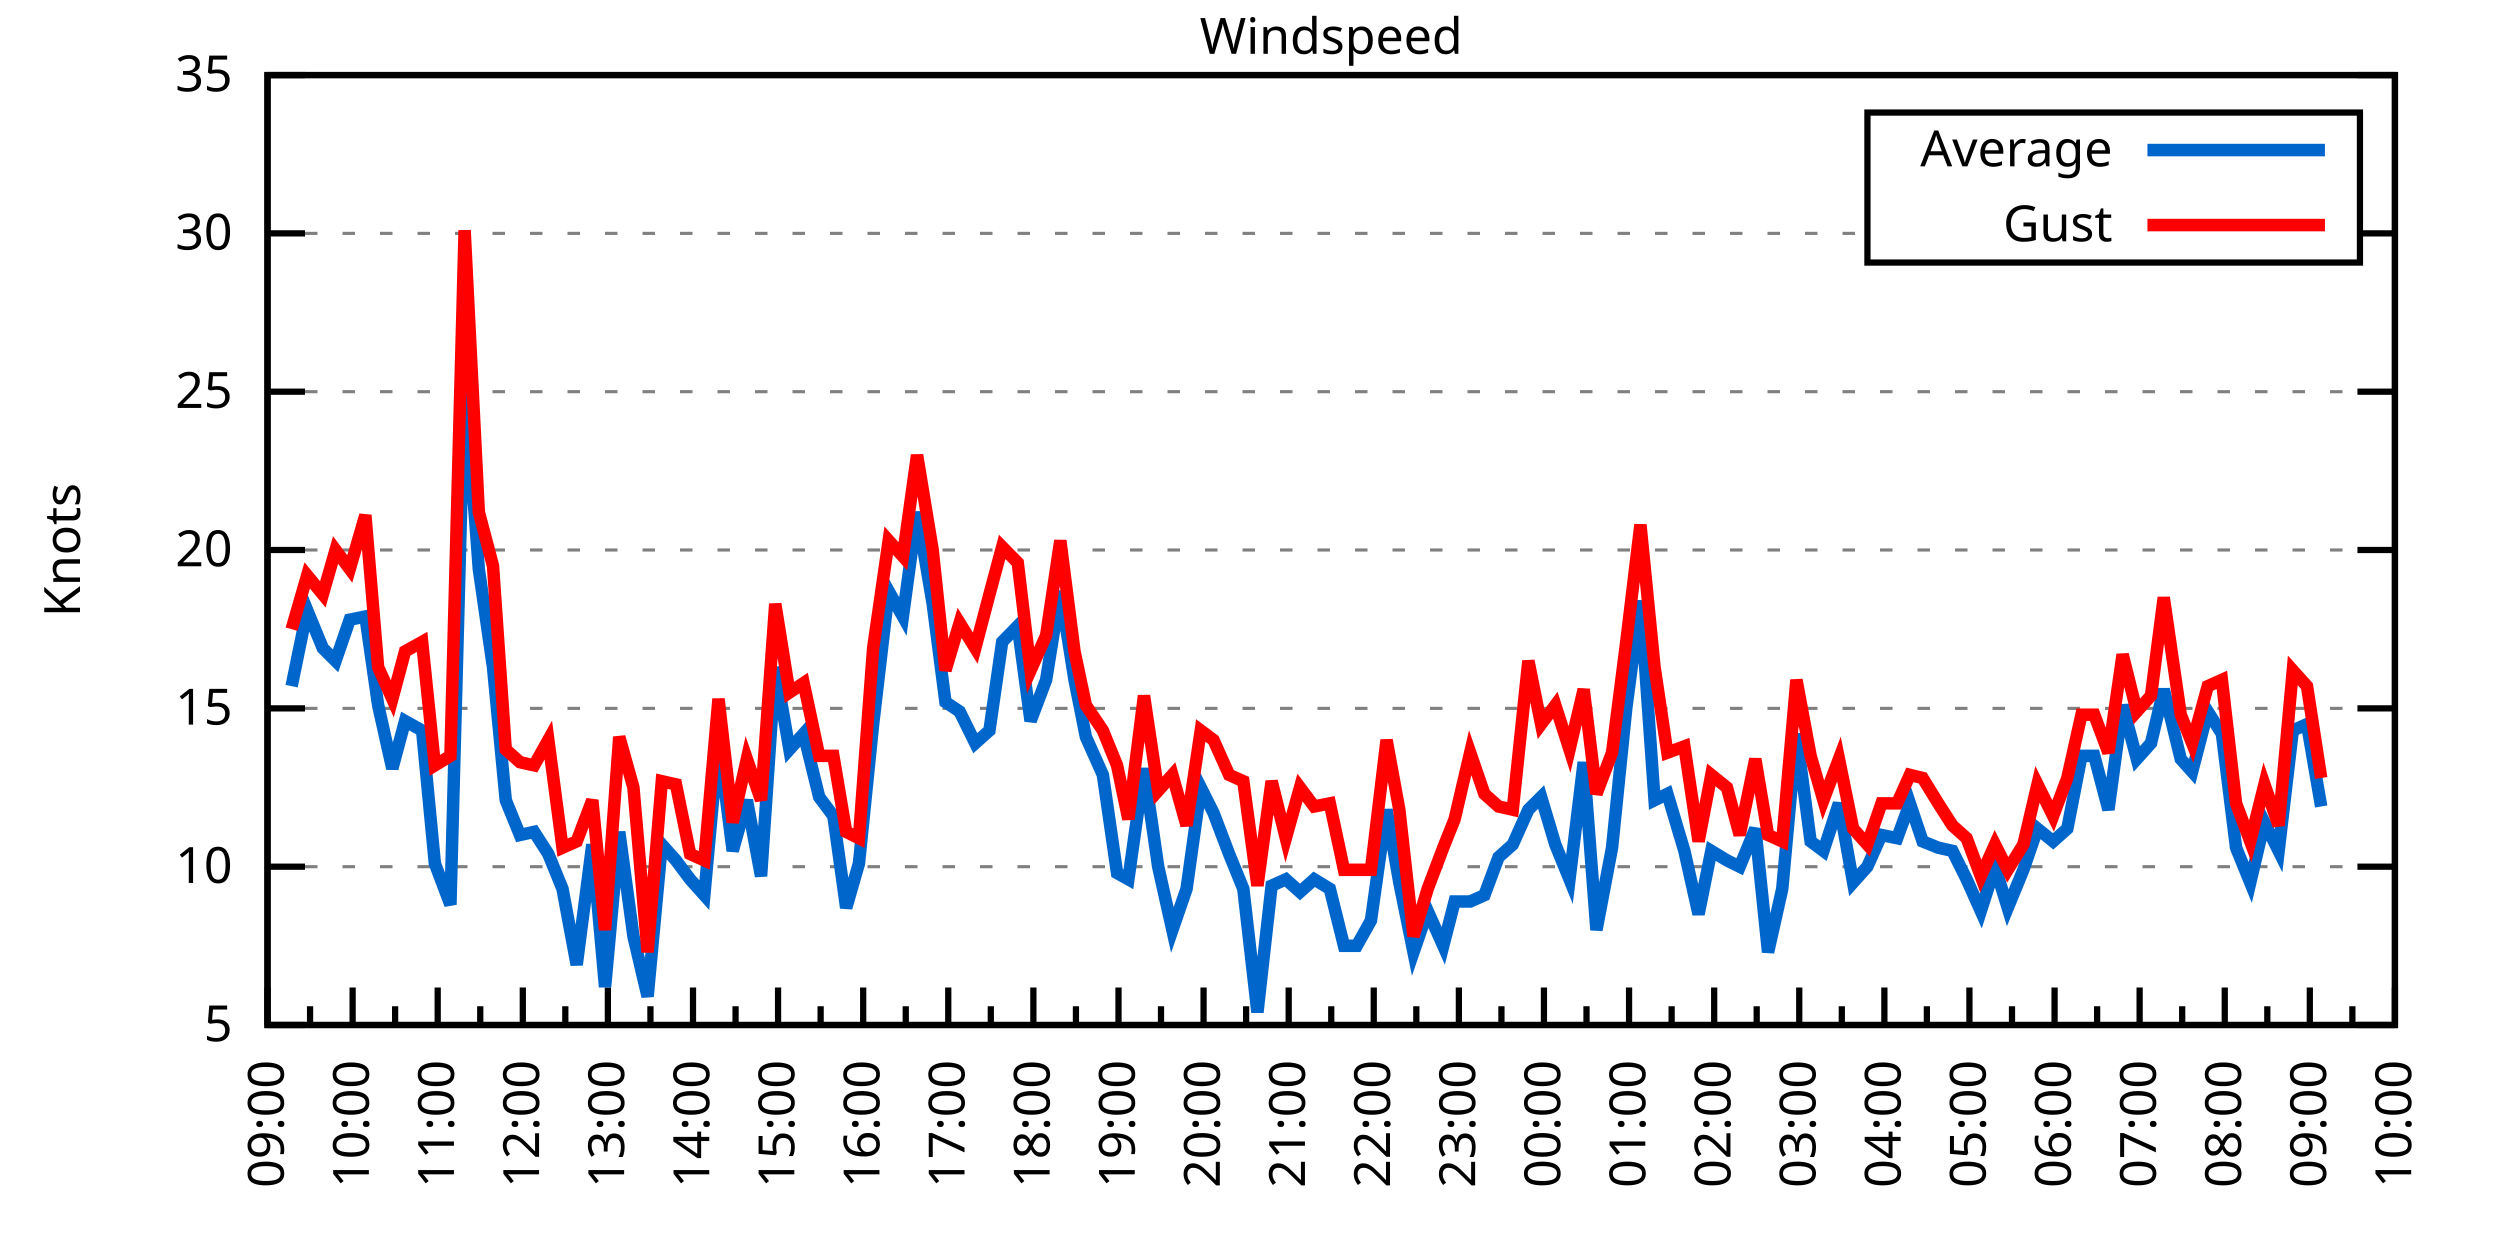
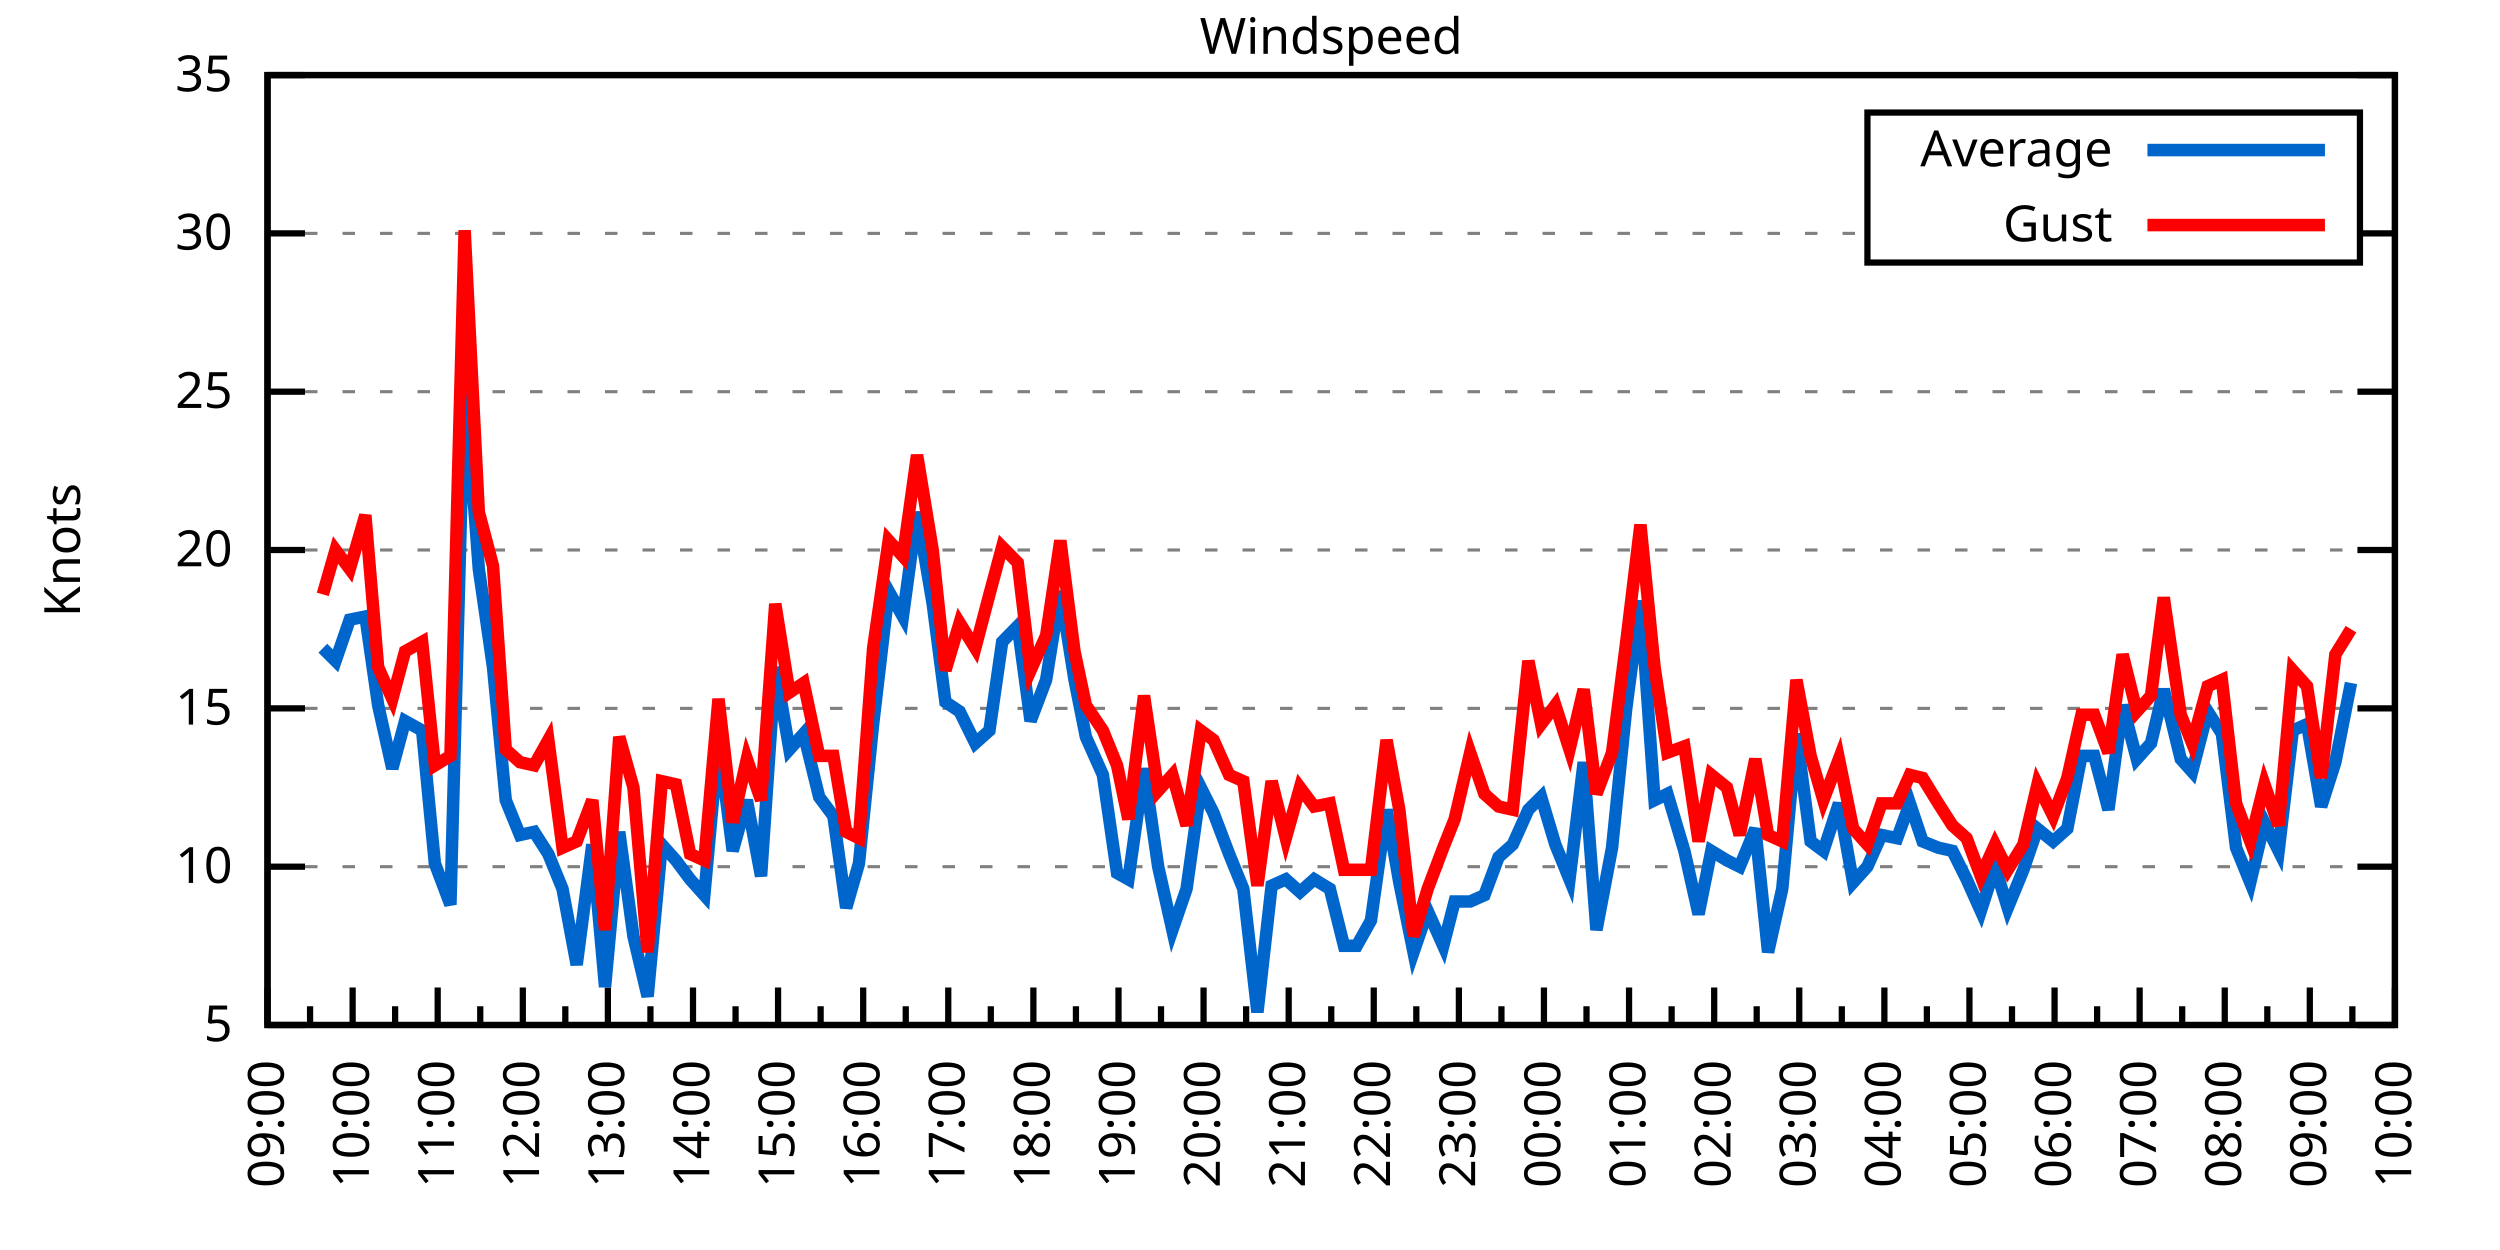
<svg xmlns="http://www.w3.org/2000/svg" xmlns:xlink="http://www.w3.org/1999/xlink" width="400" height="200" viewBox="0 0 400 200">
  <g id="gnuplot_canvas">
    <rect x="0" y="0" width="400" height="200" fill="none" />
    <defs>
      <circle id="gpDot" r="0.5" stroke-width="0.5" stroke="currentColor" />
      <path id="gpPt0" stroke-width="0.333" stroke="currentColor" d="M-1,0 h2 M0,-1 v2" />
      <path id="gpPt1" stroke-width="0.333" stroke="currentColor" d="M-1,-1 L1,1 M1,-1 L-1,1" />
      <path id="gpPt2" stroke-width="0.333" stroke="currentColor" d="M-1,0 L1,0 M0,-1 L0,1 M-1,-1 L1,1 M-1,1 L1,-1" />
      <rect id="gpPt3" stroke-width="0.333" stroke="currentColor" x="-1" y="-1" width="2" height="2" />
      <rect id="gpPt4" stroke-width="0.333" stroke="currentColor" fill="currentColor" x="-1" y="-1" width="2" height="2" />
      <circle id="gpPt5" stroke-width="0.333" stroke="currentColor" cx="0" cy="0" r="1" />
      <use xlink:href="#gpPt5" id="gpPt6" fill="currentColor" stroke="none" />
      <path id="gpPt7" stroke-width="0.333" stroke="currentColor" d="M0,-1.33 L-1.33,0.67 L1.33,0.67 z" />
      <use xlink:href="#gpPt7" id="gpPt8" fill="currentColor" stroke="none" />
      <use xlink:href="#gpPt7" id="gpPt9" stroke="currentColor" transform="rotate(180)" />
      <use xlink:href="#gpPt9" id="gpPt10" fill="currentColor" stroke="none" />
      <use xlink:href="#gpPt3" id="gpPt11" stroke="currentColor" transform="rotate(45)" />
      <use xlink:href="#gpPt11" id="gpPt12" fill="currentColor" stroke="none" />
      <path id="gpPt13" stroke-width="0.333" stroke="currentColor" d="M0,1.330 L1.265,0.411 L0.782,-1.067 L-0.782,-1.076 L-1.265,0.411 z" />
      <use xlink:href="#gpPt13" id="gpPt14" fill="currentColor" stroke="none" />
      <filter id="textbox" filterUnits="objectBoundingBox" x="0" y="0" height="1" width="1">
        <feFlood flood-color="white" flood-opacity="1" result="bgnd" />
        <feComposite in="SourceGraphic" in2="bgnd" operator="atop" />
      </filter>
      <filter id="greybox" filterUnits="objectBoundingBox" x="0" y="0" height="1" width="1">
        <feFlood flood-color="lightgrey" flood-opacity="1" result="grey" />
        <feComposite in="SourceGraphic" in2="grey" operator="atop" />
      </filter>
    </defs>
    <g fill="none" color="white" stroke="currentColor" stroke-width="1.00" stroke-linecap="butt" stroke-linejoin="miter">
</g>
    <g fill="none" color="black" stroke="currentColor" stroke-width="1.00" stroke-linecap="butt" stroke-linejoin="miter">
      <g stroke="none" shape-rendering="crispEdges">
        <polygon fill="rgb(255, 255, 255)" points="42.80,164.00 383.18,164.00 383.18,12.02 42.80,12.02 " />
      </g>
    </g>
    <g fill="none" color="black" stroke="currentColor" stroke-width="1.00" stroke-linecap="butt" stroke-linejoin="miter">
</g>
    <g fill="none" color="black" stroke="black" stroke-width="0.50" stroke-linecap="butt" stroke-linejoin="miter">
</g>
    <g fill="none" color="gray" stroke="currentColor" stroke-width="0.50" stroke-linecap="butt" stroke-linejoin="miter">
      <path stroke="gray" stroke-dasharray="2,4" class="gridline" d="M42.80,164.00 L383.19,164.00  " />
    </g>
    <g fill="none" color="gray" stroke="gray" stroke-width="1.00" stroke-linecap="butt" stroke-linejoin="miter">
</g>
    <g fill="none" color="black" stroke="currentColor" stroke-width="1.00" stroke-linecap="butt" stroke-linejoin="miter">
      <path stroke="black" d="M42.80,164.00 L48.80,164.00 M383.19,164.00 L377.19,164.00  " />
      <g transform="translate(37.20,166.60)" stroke="none" fill="black" font-family="Sans" font-size="8.00" text-anchor="end">
        <text>
          <tspan font-family="Sans"> 5</tspan>
        </text>
      </g>
    </g>
    <g fill="none" color="black" stroke="currentColor" stroke-width="1.00" stroke-linecap="butt" stroke-linejoin="miter">
</g>
    <g fill="none" color="black" stroke="black" stroke-width="0.50" stroke-linecap="butt" stroke-linejoin="miter">
</g>
    <g fill="none" color="gray" stroke="currentColor" stroke-width="0.50" stroke-linecap="butt" stroke-linejoin="miter">
      <path stroke="gray" stroke-dasharray="2,4" class="gridline" d="M42.80,138.67 L383.19,138.67  " />
    </g>
    <g fill="none" color="gray" stroke="gray" stroke-width="1.00" stroke-linecap="butt" stroke-linejoin="miter">
</g>
    <g fill="none" color="black" stroke="currentColor" stroke-width="1.00" stroke-linecap="butt" stroke-linejoin="miter">
      <path stroke="black" d="M42.80,138.67 L48.80,138.67 M383.19,138.67 L377.19,138.67  " />
      <g transform="translate(37.20,141.27)" stroke="none" fill="black" font-family="Sans" font-size="8.00" text-anchor="end">
        <text>
          <tspan font-family="Sans"> 10</tspan>
        </text>
      </g>
    </g>
    <g fill="none" color="black" stroke="currentColor" stroke-width="1.00" stroke-linecap="butt" stroke-linejoin="miter">
</g>
    <g fill="none" color="black" stroke="black" stroke-width="0.50" stroke-linecap="butt" stroke-linejoin="miter">
</g>
    <g fill="none" color="gray" stroke="currentColor" stroke-width="0.50" stroke-linecap="butt" stroke-linejoin="miter">
      <path stroke="gray" stroke-dasharray="2,4" class="gridline" d="M42.80,113.34 L383.19,113.34  " />
    </g>
    <g fill="none" color="gray" stroke="gray" stroke-width="1.00" stroke-linecap="butt" stroke-linejoin="miter">
</g>
    <g fill="none" color="black" stroke="currentColor" stroke-width="1.00" stroke-linecap="butt" stroke-linejoin="miter">
      <path stroke="black" d="M42.80,113.34 L48.80,113.34 M383.19,113.34 L377.19,113.34  " />
      <g transform="translate(37.20,115.94)" stroke="none" fill="black" font-family="Sans" font-size="8.00" text-anchor="end">
        <text>
          <tspan font-family="Sans"> 15</tspan>
        </text>
      </g>
    </g>
    <g fill="none" color="black" stroke="currentColor" stroke-width="1.00" stroke-linecap="butt" stroke-linejoin="miter">
</g>
    <g fill="none" color="black" stroke="black" stroke-width="0.50" stroke-linecap="butt" stroke-linejoin="miter">
</g>
    <g fill="none" color="gray" stroke="currentColor" stroke-width="0.50" stroke-linecap="butt" stroke-linejoin="miter">
      <path stroke="gray" stroke-dasharray="2,4" class="gridline" d="M42.80,88.00 L383.19,88.00  " />
    </g>
    <g fill="none" color="gray" stroke="gray" stroke-width="1.00" stroke-linecap="butt" stroke-linejoin="miter">
</g>
    <g fill="none" color="black" stroke="currentColor" stroke-width="1.00" stroke-linecap="butt" stroke-linejoin="miter">
      <path stroke="black" d="M42.80,88.00 L48.80,88.00 M383.19,88.00 L377.19,88.00  " />
      <g transform="translate(37.20,90.60)" stroke="none" fill="black" font-family="Sans" font-size="8.00" text-anchor="end">
        <text>
          <tspan font-family="Sans"> 20</tspan>
        </text>
      </g>
    </g>
    <g fill="none" color="black" stroke="currentColor" stroke-width="1.00" stroke-linecap="butt" stroke-linejoin="miter">
</g>
    <g fill="none" color="black" stroke="black" stroke-width="0.50" stroke-linecap="butt" stroke-linejoin="miter">
</g>
    <g fill="none" color="gray" stroke="currentColor" stroke-width="0.50" stroke-linecap="butt" stroke-linejoin="miter">
      <path stroke="gray" stroke-dasharray="2,4" class="gridline" d="M42.80,62.67 L383.19,62.67  " />
    </g>
    <g fill="none" color="gray" stroke="gray" stroke-width="1.00" stroke-linecap="butt" stroke-linejoin="miter">
</g>
    <g fill="none" color="black" stroke="currentColor" stroke-width="1.00" stroke-linecap="butt" stroke-linejoin="miter">
      <path stroke="black" d="M42.80,62.67 L48.80,62.67 M383.19,62.67 L377.19,62.67  " />
      <g transform="translate(37.20,65.27)" stroke="none" fill="black" font-family="Sans" font-size="8.00" text-anchor="end">
        <text>
          <tspan font-family="Sans"> 25</tspan>
        </text>
      </g>
    </g>
    <g fill="none" color="black" stroke="currentColor" stroke-width="1.00" stroke-linecap="butt" stroke-linejoin="miter">
</g>
    <g fill="none" color="black" stroke="black" stroke-width="0.50" stroke-linecap="butt" stroke-linejoin="miter">
</g>
    <g fill="none" color="gray" stroke="currentColor" stroke-width="0.50" stroke-linecap="butt" stroke-linejoin="miter">
      <path stroke="gray" stroke-dasharray="2,4" class="gridline" d="M42.80,37.34 L298.79,37.34 M377.59,37.34 L383.19,37.34  " />
    </g>
    <g fill="none" color="gray" stroke="gray" stroke-width="1.00" stroke-linecap="butt" stroke-linejoin="miter">
</g>
    <g fill="none" color="black" stroke="currentColor" stroke-width="1.00" stroke-linecap="butt" stroke-linejoin="miter">
      <path stroke="black" d="M42.80,37.34 L48.80,37.34 M383.19,37.34 L377.19,37.34  " />
      <g transform="translate(37.20,39.94)" stroke="none" fill="black" font-family="Sans" font-size="8.00" text-anchor="end">
        <text>
          <tspan font-family="Sans"> 30</tspan>
        </text>
      </g>
    </g>
    <g fill="none" color="black" stroke="currentColor" stroke-width="1.00" stroke-linecap="butt" stroke-linejoin="miter">
</g>
    <g fill="none" color="black" stroke="black" stroke-width="0.50" stroke-linecap="butt" stroke-linejoin="miter">
</g>
    <g fill="none" color="gray" stroke="currentColor" stroke-width="0.50" stroke-linecap="butt" stroke-linejoin="miter">
      <path stroke="gray" stroke-dasharray="2,4" class="gridline" d="M42.80,12.01 L383.19,12.01  " />
    </g>
    <g fill="none" color="gray" stroke="gray" stroke-width="1.00" stroke-linecap="butt" stroke-linejoin="miter">
</g>
    <g fill="none" color="black" stroke="currentColor" stroke-width="1.00" stroke-linecap="butt" stroke-linejoin="miter">
      <path stroke="black" d="M42.80,12.01 L48.80,12.01 M383.19,12.01 L377.19,12.01  " />
      <g transform="translate(37.20,14.61)" stroke="none" fill="black" font-family="Sans" font-size="8.00" text-anchor="end">
        <text>
          <tspan font-family="Sans"> 35</tspan>
        </text>
      </g>
    </g>
    <g fill="none" color="black" stroke="currentColor" stroke-width="1.00" stroke-linecap="butt" stroke-linejoin="miter">
      <path stroke="black" d="M42.80,164.00 L42.80,158.00  " />
      <g transform="translate(45.40,169.60) rotate(270)" stroke="none" fill="black" font-family="Sans" font-size="8.00" text-anchor="end">
        <text>
          <tspan font-family="Sans">09:00</tspan>
        </text>
      </g>
    </g>
    <g fill="none" color="black" stroke="currentColor" stroke-width="1.00" stroke-linecap="butt" stroke-linejoin="miter">
      <path stroke="black" d="M49.61,164.00 L49.61,161.00 M56.42,164.00 L56.42,158.00  " />
      <g transform="translate(59.02,169.60) rotate(270)" stroke="none" fill="black" font-family="Sans" font-size="8.00" text-anchor="end">
        <text>
          <tspan font-family="Sans">10:00</tspan>
        </text>
      </g>
    </g>
    <g fill="none" color="black" stroke="currentColor" stroke-width="1.00" stroke-linecap="butt" stroke-linejoin="miter">
      <path stroke="black" d="M63.22,164.00 L63.22,161.00 M70.03,164.00 L70.03,158.00  " />
      <g transform="translate(72.63,169.60) rotate(270)" stroke="none" fill="black" font-family="Sans" font-size="8.00" text-anchor="end">
        <text>
          <tspan font-family="Sans">11:00</tspan>
        </text>
      </g>
    </g>
    <g fill="none" color="black" stroke="currentColor" stroke-width="1.00" stroke-linecap="butt" stroke-linejoin="miter">
      <path stroke="black" d="M76.84,164.00 L76.84,161.00 M83.65,164.00 L83.65,158.00  " />
      <g transform="translate(86.25,169.60) rotate(270)" stroke="none" fill="black" font-family="Sans" font-size="8.00" text-anchor="end">
        <text>
          <tspan font-family="Sans">12:00</tspan>
        </text>
      </g>
    </g>
    <g fill="none" color="black" stroke="currentColor" stroke-width="1.00" stroke-linecap="butt" stroke-linejoin="miter">
      <path stroke="black" d="M90.45,164.00 L90.45,161.00 M97.26,164.00 L97.26,158.00  " />
      <g transform="translate(99.86,169.60) rotate(270)" stroke="none" fill="black" font-family="Sans" font-size="8.00" text-anchor="end">
        <text>
          <tspan font-family="Sans">13:00</tspan>
        </text>
      </g>
    </g>
    <g fill="none" color="black" stroke="currentColor" stroke-width="1.00" stroke-linecap="butt" stroke-linejoin="miter">
      <path stroke="black" d="M104.07,164.00 L104.07,161.00 M110.88,164.00 L110.88,158.00  " />
      <g transform="translate(113.48,169.60) rotate(270)" stroke="none" fill="black" font-family="Sans" font-size="8.00" text-anchor="end">
        <text>
          <tspan font-family="Sans">14:00</tspan>
        </text>
      </g>
    </g>
    <g fill="none" color="black" stroke="currentColor" stroke-width="1.00" stroke-linecap="butt" stroke-linejoin="miter">
      <path stroke="black" d="M117.69,164.00 L117.69,161.00 M124.49,164.00 L124.49,158.00  " />
      <g transform="translate(127.09,169.60) rotate(270)" stroke="none" fill="black" font-family="Sans" font-size="8.00" text-anchor="end">
        <text>
          <tspan font-family="Sans">15:00</tspan>
        </text>
      </g>
    </g>
    <g fill="none" color="black" stroke="currentColor" stroke-width="1.00" stroke-linecap="butt" stroke-linejoin="miter">
      <path stroke="black" d="M131.30,164.00 L131.30,161.00 M138.11,164.00 L138.11,158.00  " />
      <g transform="translate(140.71,169.60) rotate(270)" stroke="none" fill="black" font-family="Sans" font-size="8.00" text-anchor="end">
        <text>
          <tspan font-family="Sans">16:00</tspan>
        </text>
      </g>
    </g>
    <g fill="none" color="black" stroke="currentColor" stroke-width="1.00" stroke-linecap="butt" stroke-linejoin="miter">
      <path stroke="black" d="M144.92,164.00 L144.92,161.00 M151.72,164.00 L151.72,158.00  " />
      <g transform="translate(154.32,169.60) rotate(270)" stroke="none" fill="black" font-family="Sans" font-size="8.00" text-anchor="end">
        <text>
          <tspan font-family="Sans">17:00</tspan>
        </text>
      </g>
    </g>
    <g fill="none" color="black" stroke="currentColor" stroke-width="1.00" stroke-linecap="butt" stroke-linejoin="miter">
      <path stroke="black" d="M158.53,164.00 L158.53,161.00 M165.34,164.00 L165.34,158.00  " />
      <g transform="translate(167.94,169.60) rotate(270)" stroke="none" fill="black" font-family="Sans" font-size="8.00" text-anchor="end">
        <text>
          <tspan font-family="Sans">18:00</tspan>
        </text>
      </g>
    </g>
    <g fill="none" color="black" stroke="currentColor" stroke-width="1.00" stroke-linecap="butt" stroke-linejoin="miter">
      <path stroke="black" d="M172.15,164.00 L172.15,161.00 M178.96,164.00 L178.96,158.00  " />
      <g transform="translate(181.56,169.60) rotate(270)" stroke="none" fill="black" font-family="Sans" font-size="8.00" text-anchor="end">
        <text>
          <tspan font-family="Sans">19:00</tspan>
        </text>
      </g>
    </g>
    <g fill="none" color="black" stroke="currentColor" stroke-width="1.00" stroke-linecap="butt" stroke-linejoin="miter">
      <path stroke="black" d="M185.76,164.00 L185.76,161.00 M192.57,164.00 L192.57,158.00  " />
      <g transform="translate(195.17,169.60) rotate(270)" stroke="none" fill="black" font-family="Sans" font-size="8.00" text-anchor="end">
        <text>
          <tspan font-family="Sans">20:00</tspan>
        </text>
      </g>
    </g>
    <g fill="none" color="black" stroke="currentColor" stroke-width="1.00" stroke-linecap="butt" stroke-linejoin="miter">
      <path stroke="black" d="M199.38,164.00 L199.38,161.00 M206.19,164.00 L206.19,158.00  " />
      <g transform="translate(208.79,169.60) rotate(270)" stroke="none" fill="black" font-family="Sans" font-size="8.00" text-anchor="end">
        <text>
          <tspan font-family="Sans">21:00</tspan>
        </text>
      </g>
    </g>
    <g fill="none" color="black" stroke="currentColor" stroke-width="1.00" stroke-linecap="butt" stroke-linejoin="miter">
      <path stroke="black" d="M213.00,164.00 L213.00,161.00 M219.80,164.00 L219.80,158.00  " />
      <g transform="translate(222.40,169.60) rotate(270)" stroke="none" fill="black" font-family="Sans" font-size="8.00" text-anchor="end">
        <text>
          <tspan font-family="Sans">22:00</tspan>
        </text>
      </g>
    </g>
    <g fill="none" color="black" stroke="currentColor" stroke-width="1.00" stroke-linecap="butt" stroke-linejoin="miter">
      <path stroke="black" d="M226.61,164.00 L226.61,161.00 M233.42,164.00 L233.42,158.00  " />
      <g transform="translate(236.02,169.60) rotate(270)" stroke="none" fill="black" font-family="Sans" font-size="8.00" text-anchor="end">
        <text>
          <tspan font-family="Sans">23:00</tspan>
        </text>
      </g>
    </g>
    <g fill="none" color="black" stroke="currentColor" stroke-width="1.00" stroke-linecap="butt" stroke-linejoin="miter">
      <path stroke="black" d="M240.23,164.00 L240.23,161.00 M247.03,164.00 L247.03,158.00  " />
      <g transform="translate(249.63,169.60) rotate(270)" stroke="none" fill="black" font-family="Sans" font-size="8.00" text-anchor="end">
        <text>
          <tspan font-family="Sans">00:00</tspan>
        </text>
      </g>
    </g>
    <g fill="none" color="black" stroke="currentColor" stroke-width="1.00" stroke-linecap="butt" stroke-linejoin="miter">
      <path stroke="black" d="M253.84,164.00 L253.84,161.00 M260.65,164.00 L260.65,158.00  " />
      <g transform="translate(263.25,169.60) rotate(270)" stroke="none" fill="black" font-family="Sans" font-size="8.00" text-anchor="end">
        <text>
          <tspan font-family="Sans">01:00</tspan>
        </text>
      </g>
    </g>
    <g fill="none" color="black" stroke="currentColor" stroke-width="1.00" stroke-linecap="butt" stroke-linejoin="miter">
      <path stroke="black" d="M267.46,164.00 L267.46,161.00 M274.27,164.00 L274.27,158.00  " />
      <g transform="translate(276.87,169.60) rotate(270)" stroke="none" fill="black" font-family="Sans" font-size="8.00" text-anchor="end">
        <text>
          <tspan font-family="Sans">02:00</tspan>
        </text>
      </g>
    </g>
    <g fill="none" color="black" stroke="currentColor" stroke-width="1.00" stroke-linecap="butt" stroke-linejoin="miter">
      <path stroke="black" d="M281.07,164.00 L281.07,161.00 M287.88,164.00 L287.88,158.00  " />
      <g transform="translate(290.48,169.60) rotate(270)" stroke="none" fill="black" font-family="Sans" font-size="8.00" text-anchor="end">
        <text>
          <tspan font-family="Sans">03:00</tspan>
        </text>
      </g>
    </g>
    <g fill="none" color="black" stroke="currentColor" stroke-width="1.00" stroke-linecap="butt" stroke-linejoin="miter">
      <path stroke="black" d="M294.69,164.00 L294.69,161.00 M301.50,164.00 L301.50,158.00  " />
      <g transform="translate(304.10,169.60) rotate(270)" stroke="none" fill="black" font-family="Sans" font-size="8.00" text-anchor="end">
        <text>
          <tspan font-family="Sans">04:00</tspan>
        </text>
      </g>
    </g>
    <g fill="none" color="black" stroke="currentColor" stroke-width="1.00" stroke-linecap="butt" stroke-linejoin="miter">
      <path stroke="black" d="M308.30,164.00 L308.30,161.00 M315.11,164.00 L315.11,158.00  " />
      <g transform="translate(317.71,169.60) rotate(270)" stroke="none" fill="black" font-family="Sans" font-size="8.00" text-anchor="end">
        <text>
          <tspan font-family="Sans">05:00</tspan>
        </text>
      </g>
    </g>
    <g fill="none" color="black" stroke="currentColor" stroke-width="1.00" stroke-linecap="butt" stroke-linejoin="miter">
      <path stroke="black" d="M321.92,164.00 L321.92,161.00 M328.73,164.00 L328.73,158.00  " />
      <g transform="translate(331.33,169.60) rotate(270)" stroke="none" fill="black" font-family="Sans" font-size="8.00" text-anchor="end">
        <text>
          <tspan font-family="Sans">06:00</tspan>
        </text>
      </g>
    </g>
    <g fill="none" color="black" stroke="currentColor" stroke-width="1.00" stroke-linecap="butt" stroke-linejoin="miter">
      <path stroke="black" d="M335.54,164.00 L335.54,161.00 M342.34,164.00 L342.34,158.00  " />
      <g transform="translate(344.94,169.60) rotate(270)" stroke="none" fill="black" font-family="Sans" font-size="8.00" text-anchor="end">
        <text>
          <tspan font-family="Sans">07:00</tspan>
        </text>
      </g>
    </g>
    <g fill="none" color="black" stroke="currentColor" stroke-width="1.00" stroke-linecap="butt" stroke-linejoin="miter">
      <path stroke="black" d="M349.15,164.00 L349.15,161.00 M355.96,164.00 L355.96,158.00  " />
      <g transform="translate(358.56,169.60) rotate(270)" stroke="none" fill="black" font-family="Sans" font-size="8.00" text-anchor="end">
        <text>
          <tspan font-family="Sans">08:00</tspan>
        </text>
      </g>
    </g>
    <g fill="none" color="black" stroke="currentColor" stroke-width="1.00" stroke-linecap="butt" stroke-linejoin="miter">
      <path stroke="black" d="M362.77,164.00 L362.77,161.00 M369.57,164.00 L369.57,158.00  " />
      <g transform="translate(372.17,169.60) rotate(270)" stroke="none" fill="black" font-family="Sans" font-size="8.00" text-anchor="end">
        <text>
          <tspan font-family="Sans">09:00</tspan>
        </text>
      </g>
    </g>
    <g fill="none" color="black" stroke="currentColor" stroke-width="1.00" stroke-linecap="butt" stroke-linejoin="miter">
      <path stroke="black" d="M376.38,164.00 L376.38,161.00 M383.19,164.00 L383.19,158.00  " />
      <g transform="translate(385.79,169.60) rotate(270)" stroke="none" fill="black" font-family="Sans" font-size="8.00" text-anchor="end">
        <text>
          <tspan font-family="Sans">10:00</tspan>
        </text>
      </g>
    </g>
    <g fill="none" color="black" stroke="currentColor" stroke-width="1.00" stroke-linecap="butt" stroke-linejoin="miter">
</g>
    <g fill="none" color="black" stroke="currentColor" stroke-width="1.00" stroke-linecap="butt" stroke-linejoin="miter">
      <path stroke="black" d="M42.80,12.01 L42.80,164.00 L383.19,164.00 L383.19,12.01 L42.80,12.01 Z  " />
    </g>
    <g fill="none" color="black" stroke="currentColor" stroke-width="1.00" stroke-linecap="butt" stroke-linejoin="miter">
      <g transform="translate(12.80,88.01) rotate(270)" stroke="none" fill="black" font-family="Sans" font-size="8.00" text-anchor="middle">
        <text>
          <tspan font-family="Sans">Knots</tspan>
        </text>
      </g>
    </g>
    <g fill="none" color="black" stroke="currentColor" stroke-width="1.00" stroke-linecap="butt" stroke-linejoin="miter">
</g>
    <g fill="none" color="black" stroke="currentColor" stroke-width="1.00" stroke-linecap="butt" stroke-linejoin="miter">
      <path stroke="black" d="M298.79,42.01 L298.79,18.01 L377.59,18.01 L377.59,42.01 L298.79,42.01 Z  " />
    </g>
    <g id="Windspeed_plot_1">
      <g fill="none" color="white" stroke="black" stroke-width="2.00" stroke-linecap="butt" stroke-linejoin="miter">
</g>
      <g fill="none" color="black" stroke="currentColor" stroke-width="2.00" stroke-linecap="butt" stroke-linejoin="miter">
        <g transform="translate(337.99,26.61)" stroke="none" fill="black" font-family="Sans" font-size="8.00" text-anchor="end">
          <text>
            <tspan font-family="Sans">Average</tspan>
          </text>
        </g>
      </g>
      <g fill="none" color="black" stroke="currentColor" stroke-width="2.00" stroke-linecap="butt" stroke-linejoin="miter">
-         <path stroke="rgb(  0, 102, 204)" d="M343.59,24.01 L371.99,24.01 M46.66,109.79 L49.15,97.63 L51.65,103.71 L53.69,105.74 L55.96,99.15 L58.46,98.64   L60.50,112.83 L62.77,122.96 L64.81,115.36 L67.54,116.88 L69.58,138.16 L72.07,144.75 L74.34,60.65 L76.61,91.04   L78.88,106.75 L80.92,128.03 L83.19,133.60 L85.46,133.10 L87.73,136.64 L90.00,142.21 L92.27,154.37 L94.77,135.12   L96.81,157.92 L99.08,133.10 L101.35,149.81 L103.62,159.44 L105.89,135.12 L108.15,137.66 L110.42,140.69 L112.69,143.23   L114.96,118.40 L117.23,136.14 L119.50,128.03 L121.77,140.19 L124.04,106.75 L126.31,119.92 L128.58,117.39 L131.07,127.52   L133.34,130.56 L135.39,145.25 L137.43,138.16 L139.70,115.87 L142.19,94.59 L144.46,98.64 L146.73,81.93 L149.23,96.62   L151.27,112.32 L153.54,113.84 L156.04,118.91 L158.31,116.88 L160.35,102.70 L162.84,100.16 L164.89,115.36 L167.38,108.78   L169.65,94.59 L171.92,108.78 L173.74,117.90 L176.46,123.98 L178.73,139.68 L180.54,140.69 L183.04,122.96 L185.31,138.67   L187.58,148.80 L189.85,142.21 L192.12,126.00 L194.16,130.06 L196.66,136.64 L198.93,142.21 L201.19,161.97 L203.46,141.71   L205.73,140.69 L208.00,142.72 L210.27,140.69 L212.77,142.21 L215.04,151.33 L217.08,151.33 L219.35,147.28 L221.85,129.55   L223.89,141.20 L226.16,152.35 L228.43,145.76 L230.92,151.33 L232.74,144.24 L235.23,144.24 L237.50,143.23 L239.77,137.15   L242.04,135.12 L244.54,129.55 L246.58,127.52 L248.85,135.12 L251.12,140.69 L253.39,121.95 L255.43,148.80 L257.93,135.63   L260.20,113.34 L262.47,96.11 L264.73,128.03 L266.78,127.02 L269.50,136.14 L271.77,146.27 L273.81,136.14 L276.31,137.66   L278.35,138.67 L280.85,132.59 L282.89,152.35 L285.16,142.21 L287.43,117.39 L289.70,134.62 L291.74,136.14 L294.23,128.54   L296.50,141.20 L298.77,138.67 L301.04,133.60 L303.54,134.11 L305.58,128.54 L307.62,134.62 L310.12,135.63 L312.39,136.14   L314.66,140.69 L316.93,145.76 L319.20,138.67 L321.24,145.25 L323.74,139.17 L326.00,132.59 L328.50,134.62 L330.77,132.59   L333.04,120.94 L335.08,120.94 L337.35,129.55 L339.62,112.83 L341.89,121.44 L344.16,118.91 L346.20,110.30 L348.92,121.44   L350.74,123.47 L353.24,113.84 L355.50,117.39 L357.77,135.63 L360.04,141.20 L362.31,131.58 L364.58,136.14 L366.85,116.88   L369.12,115.87 L371.39,129.04  " />
+         <path stroke="rgb(  0, 102, 204)" d="M343.59,24.01 L371.99,24.01 M51.65,103.71 L53.69,105.74 L55.96,99.15 L58.46,98.64 L60.50,112.83 L62.77,122.96   L64.81,115.36 L67.54,116.88 L69.58,138.16 L72.07,144.75 L74.34,60.65 L76.61,91.04 L78.88,106.75 L80.92,128.03   L83.19,133.60 L85.46,133.10 L87.73,136.64 L90.00,142.21 L92.27,154.37 L94.77,135.12 L96.81,157.92 L99.08,133.10   L101.35,149.81 L103.62,159.44 L105.89,135.12 L108.15,137.66 L110.42,140.69 L112.69,143.23 L114.96,118.40 L117.23,136.14   L119.50,128.03 L121.77,140.19 L124.04,106.75 L126.31,119.92 L128.58,117.39 L131.07,127.52 L133.34,130.56 L135.39,145.25   L137.43,138.16 L139.70,115.87 L142.19,94.59 L144.46,98.64 L146.73,81.93 L149.23,96.62 L151.27,112.32 L153.54,113.84   L156.04,118.91 L158.31,116.88 L160.35,102.70 L162.84,100.16 L164.89,115.36 L167.38,108.78 L169.65,94.59 L171.92,108.78   L173.74,117.90 L176.46,123.98 L178.73,139.68 L180.54,140.69 L183.04,122.96 L185.31,138.67 L187.58,148.80 L189.85,142.21   L192.12,126.00 L194.16,130.06 L196.66,136.64 L198.93,142.21 L201.19,161.97 L203.46,141.71 L205.73,140.69 L208.00,142.72   L210.27,140.69 L212.77,142.21 L215.04,151.33 L217.08,151.33 L219.35,147.28 L221.85,129.55 L223.89,141.20 L226.16,152.35   L228.43,145.76 L230.92,151.33 L232.74,144.24 L235.23,144.24 L237.50,143.23 L239.77,137.15 L242.04,135.12 L244.54,129.55   L246.58,127.52 L248.85,135.12 L251.12,140.69 L253.39,121.95 L255.43,148.80 L257.93,135.63 L260.20,113.34 L262.47,96.11   L264.73,128.03 L266.78,127.02 L269.50,136.14 L271.77,146.27 L273.81,136.14 L276.31,137.66 L278.35,138.67 L280.85,132.59   L282.89,152.35 L285.16,142.21 L287.43,117.39 L289.70,134.62 L291.74,136.14 L294.23,128.54 L296.50,141.20 L298.77,138.67   L301.04,133.60 L303.54,134.11 L305.58,128.54 L307.62,134.62 L310.12,135.63 L312.39,136.14 L314.66,140.69 L316.93,145.76   L319.20,138.67 L321.24,145.25 L323.74,139.17 L326.00,132.59 L328.50,134.62 L330.77,132.59 L333.04,120.94 L335.08,120.94   L337.35,129.55 L339.62,112.83 L341.89,121.44 L344.16,118.91 L346.20,110.30 L348.92,121.44 L350.74,123.47 L353.24,113.84   L355.50,117.39 L357.77,135.63 L360.04,141.20 L362.31,131.58 L364.58,136.14 L366.85,116.88 L369.12,115.87 L371.39,129.04   L373.66,121.95 L376.16,109.28  " />
      </g>
    </g>
    <g id="Windspeed_plot_2">
      <g fill="none" color="black" stroke="currentColor" stroke-width="2.00" stroke-linecap="butt" stroke-linejoin="miter">
        <g transform="translate(337.99,38.61)" stroke="none" fill="black" font-family="Sans" font-size="8.00" text-anchor="end">
          <text>
            <tspan font-family="Sans">Gust</tspan>
          </text>
        </g>
      </g>
      <g fill="none" color="black" stroke="currentColor" stroke-width="2.00" stroke-linecap="butt" stroke-linejoin="miter">
-         <path stroke="rgb(255,   0,   0)" d="M343.59,36.01 L371.99,36.01 M46.66,100.67 L49.15,92.06 L51.65,95.10 L53.69,88.00 L55.96,91.04 L58.46,82.43   L60.50,106.75 L62.77,111.82 L64.81,104.22 L67.54,102.70 L69.58,122.46 L72.07,120.94 L74.34,36.84 L76.61,81.93   L78.88,90.54 L80.92,119.92 L83.19,121.95 L85.46,122.46 L87.73,118.40 L90.00,135.63 L92.27,134.62 L94.77,128.03   L96.81,148.80 L99.08,117.90 L101.35,126.00 L103.62,152.35 L105.89,124.99 L108.15,125.50 L110.42,136.64 L112.69,137.66   L114.96,111.82 L117.23,131.58 L119.50,121.44 L121.77,128.03 L124.04,96.62 L126.31,110.80 L128.58,109.28 L131.07,120.94   L133.34,120.94 L135.39,133.10 L137.43,134.11 L139.70,103.71 L142.19,86.49 L144.46,89.02 L146.73,72.81 L149.23,88.00   L151.27,107.26 L153.54,99.66 L156.04,103.71 L158.31,95.10 L160.35,87.50 L162.84,90.03 L164.89,107.26 L167.38,101.68   L169.65,86.49 L171.92,104.22 L173.74,112.83 L176.46,116.88 L178.73,122.46 L180.54,131.07 L183.04,111.31 L185.31,126.51   L187.58,123.98 L189.85,132.08 L192.12,116.88 L194.16,118.40 L196.66,123.98 L198.93,124.99 L201.19,141.71 L203.46,124.99   L205.73,134.11 L208.00,126.00 L210.27,129.04 L212.77,128.54 L215.04,139.17 L217.08,139.17 L219.35,139.17 L221.85,118.40   L223.89,129.55 L226.16,149.81 L228.43,142.21 L230.92,135.63 L232.74,131.07 L235.23,120.43 L237.50,127.02 L239.77,129.04   L242.04,129.55 L244.54,105.74 L246.58,115.87 L248.85,112.83 L251.12,119.92 L253.39,110.30 L255.43,127.02 L257.93,120.43   L260.20,102.70 L262.47,83.95 L264.73,106.75 L266.78,120.43 L269.50,119.42 L271.77,134.62 L273.81,123.98 L276.31,126.00   L278.35,133.60 L280.85,121.44 L282.89,133.60 L285.16,134.62 L287.43,108.78 L289.70,120.94 L291.74,128.03 L294.23,121.44   L296.50,132.59 L298.77,135.12 L301.04,128.54 L303.54,128.54 L305.58,123.98 L307.62,124.48 L310.12,128.54 L312.39,132.08   L314.66,134.11 L316.93,140.19 L319.20,135.12 L321.24,139.17 L323.74,135.12 L326.00,125.50 L328.50,130.56 L330.77,124.48   L333.04,114.35 L335.08,114.35 L337.35,120.43 L339.62,104.72 L341.89,113.84 L344.16,111.31 L346.20,95.60 L348.92,114.35   L350.74,118.91 L353.24,109.79 L355.50,108.78 L357.77,128.54 L360.04,134.62 L362.31,125.50 L364.58,132.08 L366.85,107.26   L369.12,109.79 L371.39,124.48  " />
+         <path stroke="rgb(255,   0,   0)" d="M343.59,36.01 L371.99,36.01 M51.65,95.10 L53.69,88.00 L55.96,91.04 L58.46,82.43 L60.50,106.75 L62.77,111.82   L64.81,104.22 L67.54,102.70 L69.58,122.46 L72.07,120.94 L74.34,36.84 L76.61,81.93 L78.88,90.54 L80.92,119.92   L83.19,121.95 L85.46,122.46 L87.73,118.40 L90.00,135.63 L92.27,134.62 L94.77,128.03 L96.81,148.80 L99.08,117.90   L101.35,126.00 L103.62,152.35 L105.89,124.99 L108.15,125.50 L110.42,136.64 L112.69,137.66 L114.96,111.82 L117.23,131.58   L119.50,121.44 L121.77,128.03 L124.04,96.62 L126.31,110.80 L128.58,109.28 L131.07,120.94 L133.34,120.94 L135.39,133.10   L137.43,134.11 L139.70,103.71 L142.19,86.49 L144.46,89.02 L146.73,72.81 L149.23,88.00 L151.27,107.26 L153.54,99.66   L156.04,103.71 L158.31,95.10 L160.35,87.50 L162.84,90.03 L164.89,107.26 L167.38,101.68 L169.65,86.49 L171.92,104.22   L173.74,112.83 L176.46,116.88 L178.73,122.46 L180.54,131.07 L183.04,111.31 L185.31,126.51 L187.58,123.98 L189.85,132.08   L192.12,116.88 L194.16,118.40 L196.66,123.98 L198.93,124.99 L201.19,141.71 L203.46,124.99 L205.73,134.11 L208.00,126.00   L210.27,129.04 L212.77,128.54 L215.04,139.17 L217.08,139.17 L219.35,139.17 L221.85,118.40 L223.89,129.55 L226.16,149.81   L228.43,142.21 L230.92,135.63 L232.74,131.07 L235.23,120.43 L237.50,127.02 L239.77,129.04 L242.04,129.55 L244.54,105.74   L246.58,115.87 L248.85,112.83 L251.12,119.92 L253.39,110.30 L255.43,127.02 L257.93,120.43 L260.20,102.70 L262.47,83.95   L264.73,106.75 L266.78,120.43 L269.50,119.42 L271.77,134.62 L273.81,123.98 L276.31,126.00 L278.35,133.60 L280.85,121.44   L282.89,133.60 L285.16,134.62 L287.43,108.78 L289.70,120.94 L291.74,128.03 L294.23,121.44 L296.50,132.59 L298.77,135.12   L301.04,128.54 L303.54,128.54 L305.58,123.98 L307.62,124.48 L310.12,128.54 L312.39,132.08 L314.66,134.11 L316.93,140.19   L319.20,135.12 L321.24,139.17 L323.74,135.12 L326.00,125.50 L328.50,130.56 L330.77,124.48 L333.04,114.35 L335.08,114.35   L337.35,120.43 L339.62,104.72 L341.89,113.84 L344.16,111.31 L346.20,95.60 L348.92,114.35 L350.74,118.91 L353.24,109.79   L355.50,108.78 L357.77,128.54 L360.04,134.62 L362.31,125.50 L364.58,132.08 L366.85,107.26 L369.12,109.79 L371.39,124.48   L373.66,104.72 L376.16,100.67  " />
      </g>
    </g>
    <g fill="none" color="black" stroke="currentColor" stroke-width="2.00" stroke-linecap="butt" stroke-linejoin="miter">
</g>
    <g fill="none" color="black" stroke="black" stroke-width="1.00" stroke-linecap="butt" stroke-linejoin="miter">
</g>
    <g fill="none" color="black" stroke="currentColor" stroke-width="1.00" stroke-linecap="butt" stroke-linejoin="miter">
      <path stroke="black" d="M42.80,12.01 L42.80,164.00 L383.19,164.00 L383.19,12.01 L42.80,12.01 Z  " />
    </g>
    <g fill="none" color="black" stroke="currentColor" stroke-width="1.00" stroke-linecap="butt" stroke-linejoin="miter">
      <g transform="translate(212.99,8.61)" stroke="none" fill="black" font-family="Sans" font-size="8.00" text-anchor="middle">
        <text>
          <tspan font-family="Sans">Windspeed</tspan>
        </text>
      </g>
    </g>
    <g fill="none" color="black" stroke="currentColor" stroke-width="1.00" stroke-linecap="butt" stroke-linejoin="miter">
</g>
  </g>
</svg>
